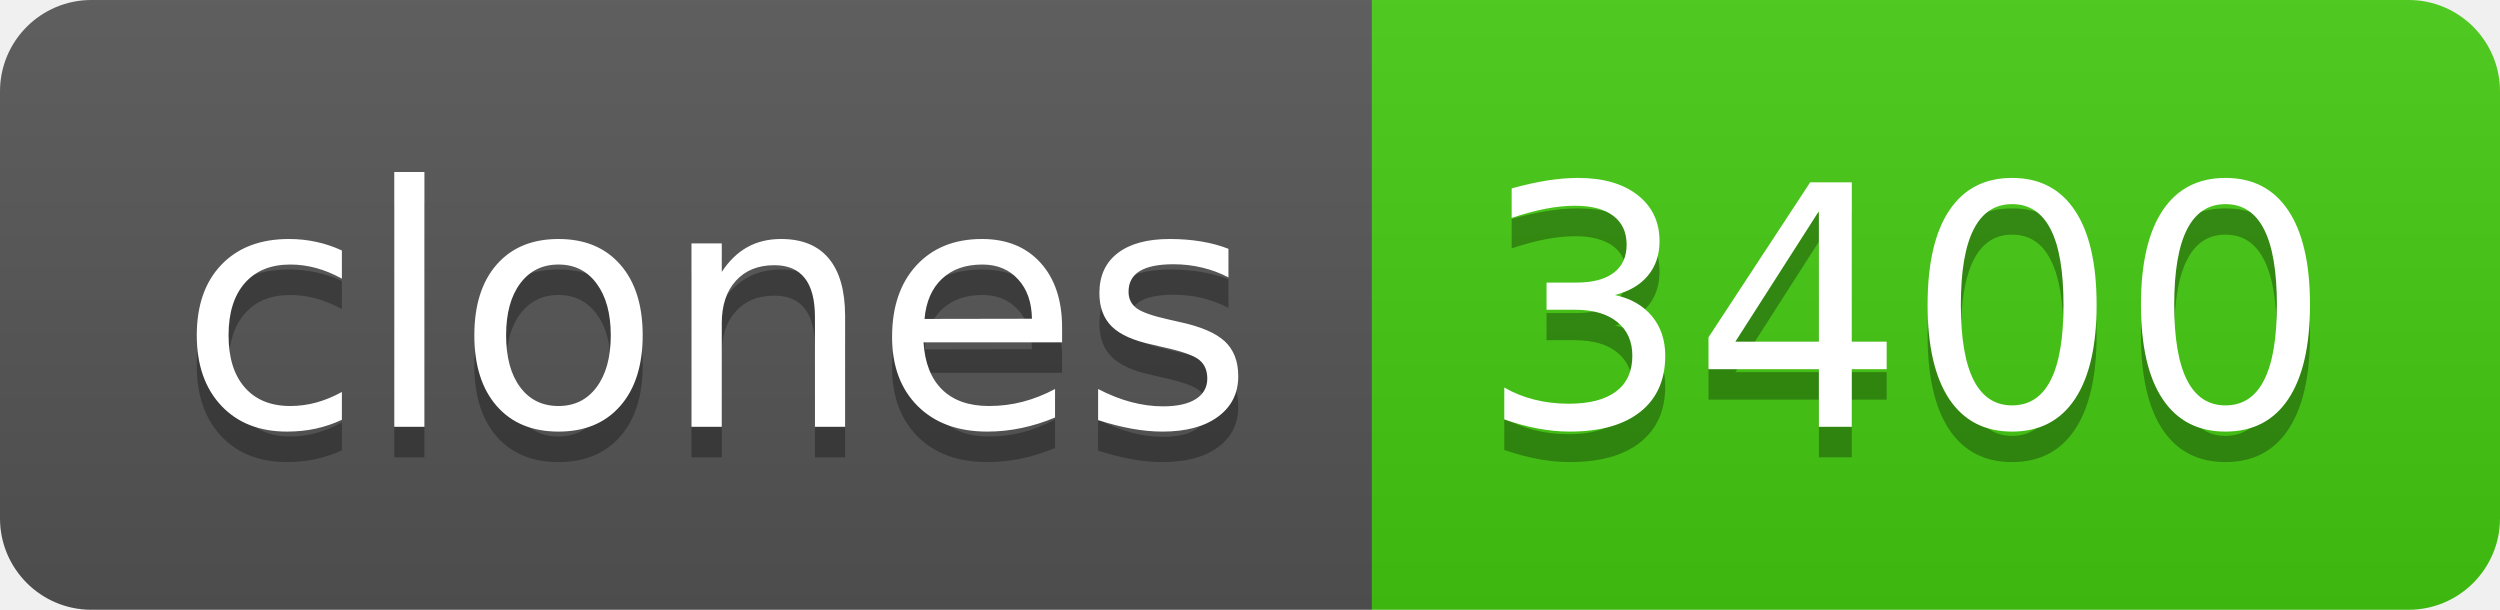
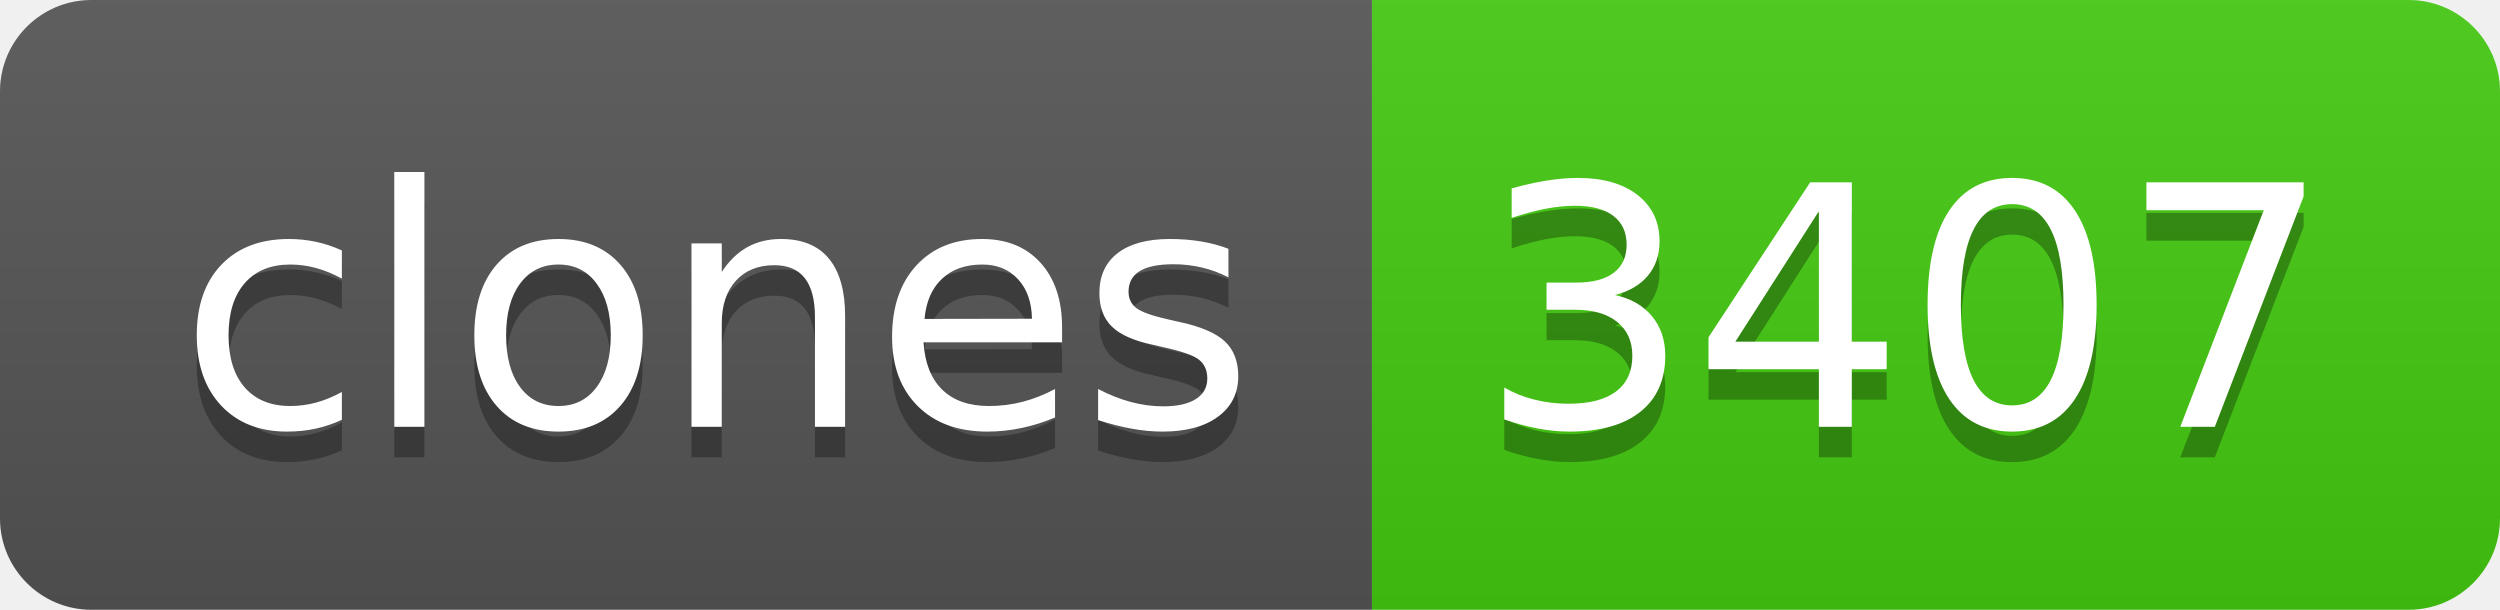
- <svg xmlns="http://www.w3.org/2000/svg" width="82" height="20" role="img" aria-label="clones: 3400">
+ <svg xmlns="http://www.w3.org/2000/svg" width="82" height="20" role="img" aria-label="clones: 3407">
  <linearGradient id="s" x2="0" y2="100%">
    <stop offset="0" stop-color="#bbb" stop-opacity=".1" />
    <stop offset="1" stop-opacity=".1" />
  </linearGradient>
  <clipPath id="r">
    <rect width="82" height="20" rx="3" fill="#fff" />
  </clipPath>
  <g clip-path="url(#r)">
    <rect width="45" height="20" fill="#555" />
    <rect x="45" width="37" height="20" fill="#4c1" />
    <rect width="82" height="20" fill="url(#s)" />
  </g>
  <g fill="#fff" text-anchor="middle" font-family="Verdana,Geneva,DejaVu Sans,sans-serif" text-rendering="geometricPrecision" font-size="110">
    <text aria-hidden="true" x="235" y="150" fill="#010101" fill-opacity=".3" transform="scale(.1)" textLength="350">clones</text>
    <text x="235" y="140" transform="scale(.1)" fill="#fff" textLength="350">clones</text>
-     <text aria-hidden="true" x="625" y="150" fill="#010101" fill-opacity=".3" transform="scale(.1)" textLength="270">3400</text>
-     <text x="625" y="140" transform="scale(.1)" fill="#fff" textLength="270">3400</text>
+     <text aria-hidden="true" x="625" y="150" fill="#010101" fill-opacity=".3" transform="scale(.1)" textLength="270">3407</text>
+     <text x="625" y="140" transform="scale(.1)" fill="#fff" textLength="270">3407</text>
  </g>
</svg>
